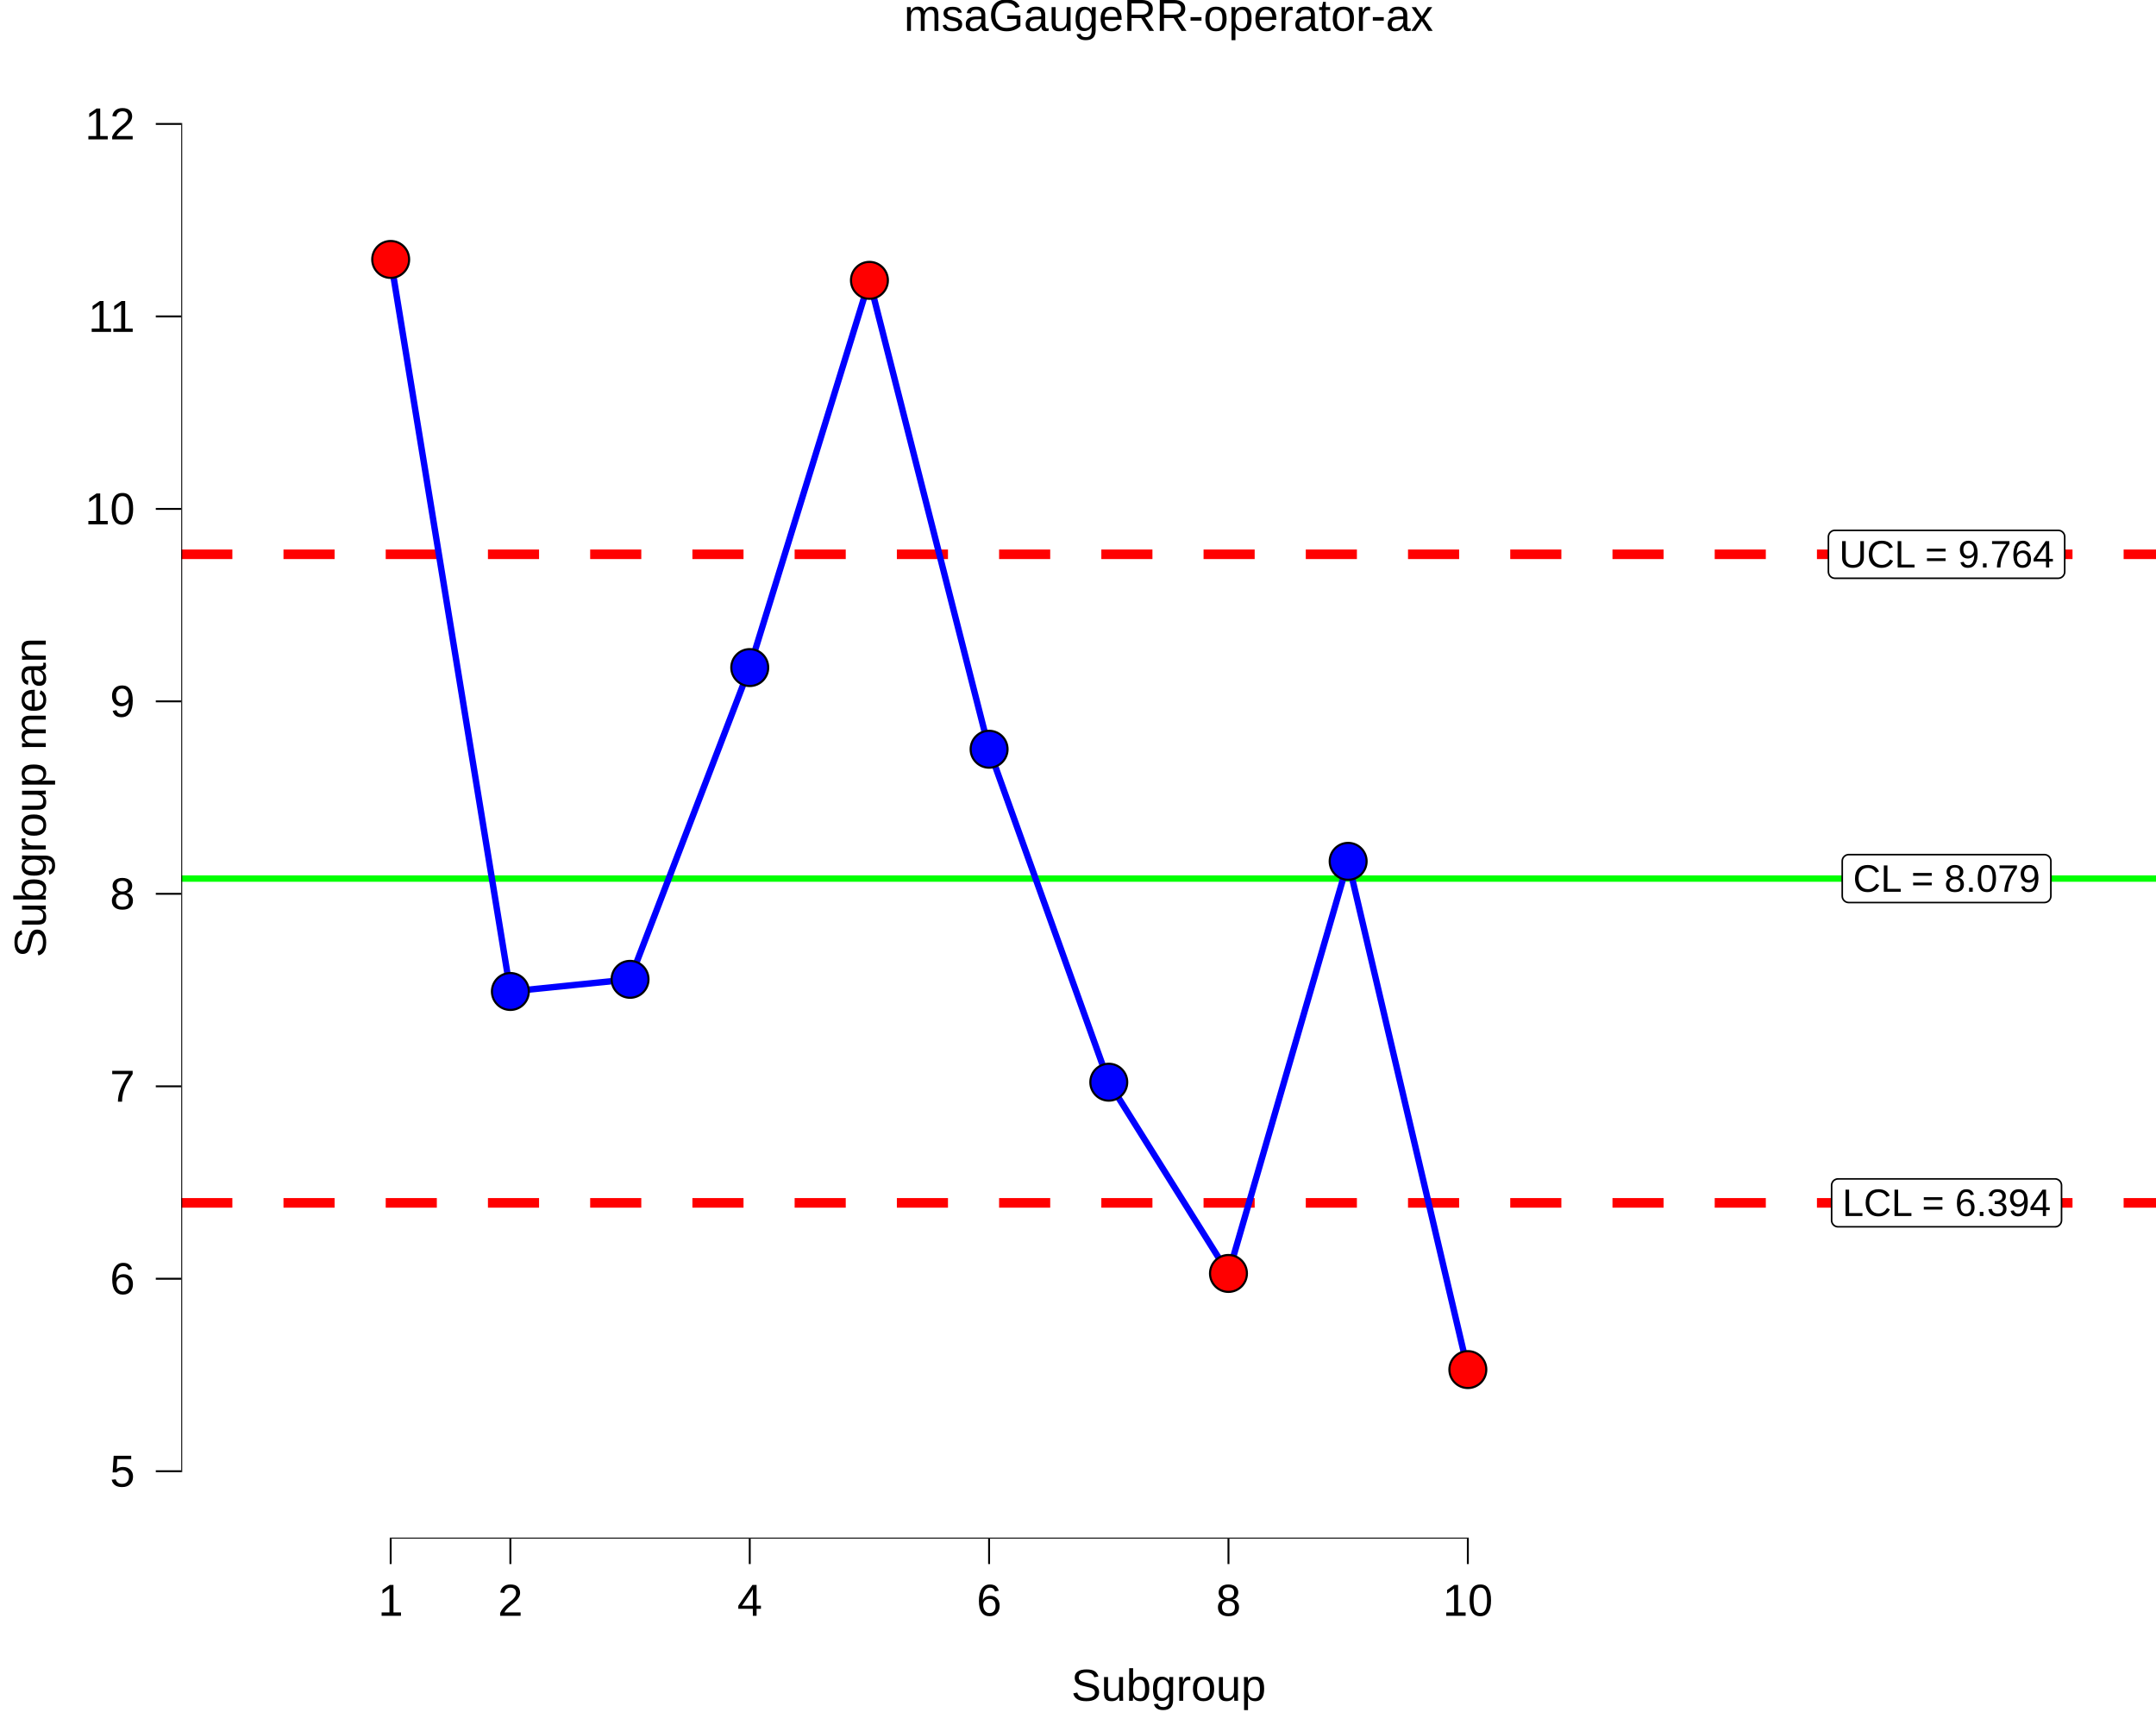
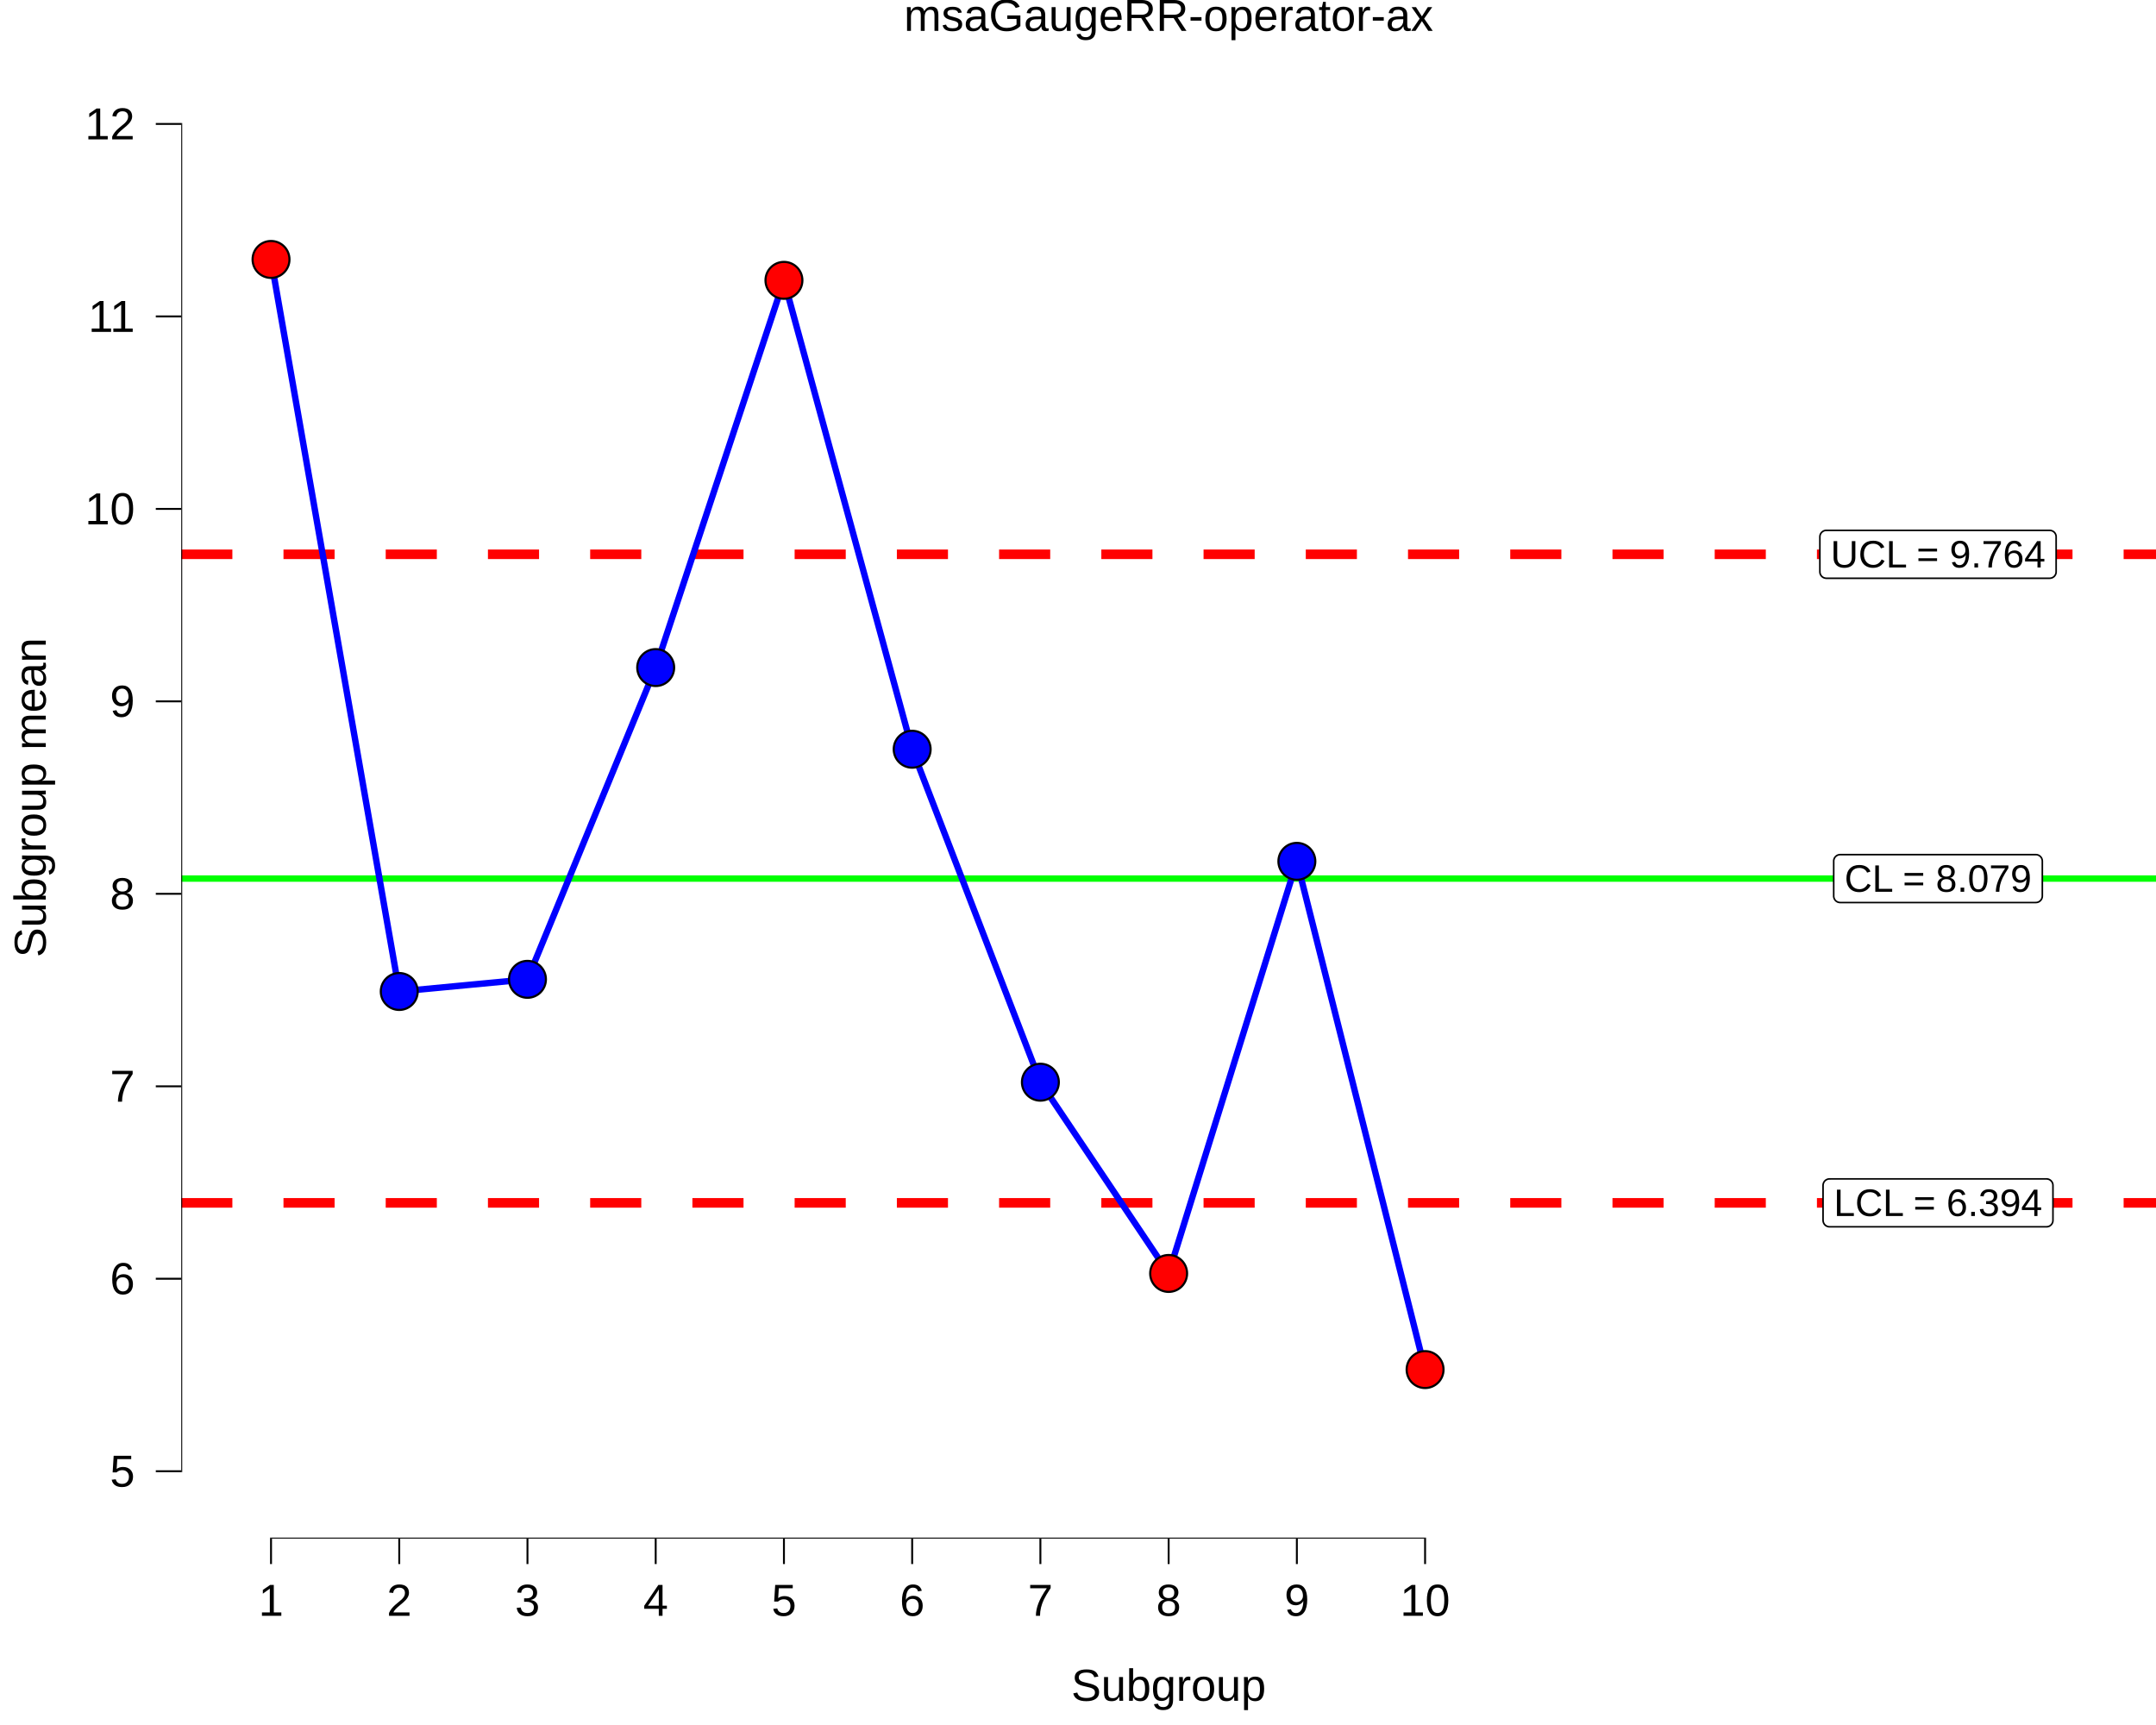
<svg xmlns="http://www.w3.org/2000/svg" viewBox="0 0 720.00 576.00">
  <defs>
    <style type="text/css">
    line, polyline, polygon, path, rect, circle {
      fill: none;
      stroke: #000000;
      stroke-linecap: round;
      stroke-linejoin: round;
      stroke-miterlimit: 10.00;
    }
  </style>
  </defs>
  <rect width="100%" height="100%" style="stroke: none; fill: #FFFFFF;" />
  <rect x="0.00" y="0.00" width="720.00" height="576.00" style="stroke-width: 10.67; stroke: none;" />
  <defs>
    <clipPath id="cpNjAuNTN8NzIwLjAwfDUxMy43NXwxOC45MA==">
      <rect x="60.53" y="18.90" width="659.47" height="494.85" />
    </clipPath>
  </defs>
  <rect x="60.53" y="18.90" width="659.47" height="494.85" style="stroke-width: 10.67; stroke: none;" clip-path="url(#cpNjAuNTN8NzIwLjAwfDUxMy43NXwxOC45MA==)" />
  <line x1="60.53" y1="293.37" x2="720.00" y2="293.37" style="stroke-width: 2.13; stroke: #00FF00; stroke-linecap: butt;" clip-path="url(#cpNjAuNTN8NzIwLjAwfDUxMy43NXwxOC45MA==)" />
  <line x1="60.53" y1="185.09" x2="720.00" y2="185.09" style="stroke-width: 3.20; stroke: #FF0000; stroke-dasharray: 17.07,17.07; stroke-linecap: butt;" clip-path="url(#cpNjAuNTN8NzIwLjAwfDUxMy43NXwxOC45MA==)" />
  <line x1="60.53" y1="401.65" x2="720.00" y2="401.65" style="stroke-width: 3.20; stroke: #FF0000; stroke-dasharray: 17.07,17.07; stroke-linecap: butt;" clip-path="url(#cpNjAuNTN8NzIwLjAwfDUxMy43NXwxOC45MA==)" />
-   <polygon points="617.38,301.37 682.73,301.37 682.64,301.36 682.99,301.35 683.33,301.28 683.66,301.16 683.96,300.98 684.23,300.76 684.46,300.50 684.64,300.21 684.78,299.89 684.86,299.55 684.89,299.21 684.89,299.21 684.89,287.53 684.89,287.53 684.86,287.18 684.78,286.84 684.64,286.52 684.46,286.23 684.23,285.97 683.96,285.75 683.66,285.58 683.33,285.45 682.99,285.38 682.73,285.37 617.38,285.37 617.64,285.38 617.29,285.37 616.95,285.41 616.62,285.51 616.30,285.66 616.02,285.86 615.77,286.10 615.56,286.37 615.39,286.68 615.28,287.01 615.23,287.35 615.22,287.53 615.22,299.21 615.23,299.03 615.23,299.38 615.28,299.72 615.39,300.05 615.56,300.36 615.77,300.64 616.02,300.88 616.30,301.08 616.62,301.23 616.95,301.32 617.29,301.36 " style="stroke-width: 0.53; fill: #FFFFFF;" clip-path="url(#cpNjAuNTN8NzIwLjAwfDUxMy43NXwxOC45MA==)" />
+   <polygon points="614.53,301.37 679.88,301.37 679.79,301.36 680.14,301.35 680.48,301.28 680.80,301.16 681.10,300.98 681.37,300.76 681.60,300.50 681.79,300.21 681.92,299.89 682.01,299.55 682.04,299.21 682.04,299.21 682.04,287.53 682.04,287.53 682.01,287.18 681.92,286.84 681.79,286.52 681.60,286.23 681.37,285.97 681.10,285.75 680.80,285.58 680.48,285.45 680.14,285.38 679.88,285.37 614.53,285.37 614.79,285.38 614.44,285.37 614.10,285.41 613.76,285.51 613.45,285.66 613.16,285.86 612.91,286.10 612.70,286.37 612.54,286.68 612.43,287.01 612.37,287.35 612.37,287.53 612.37,299.21 612.37,299.03 612.37,299.38 612.43,299.72 612.54,300.05 612.70,300.36 612.91,300.64 613.16,300.88 613.45,301.08 613.76,301.23 614.10,301.32 614.44,301.36 " style="stroke-width: 0.53; fill: #FFFFFF;" clip-path="url(#cpNjAuNTN8NzIwLjAwfDUxMy43NXwxOC45MA==)" />
  <g clip-path="url(#cpNjAuNTN8NzIwLjAwfDUxMy43NXwxOC45MA==)">
-     <text x="618.82" y="297.77" style="font-size: 12.80px; font-family: Liberation Sans;" textLength="62.47px" lengthAdjust="spacingAndGlyphs">CL = 8.079</text>
+     <text x="615.97" y="297.77" style="font-size: 12.80px; font-family: Liberation Sans;" textLength="62.47px" lengthAdjust="spacingAndGlyphs">CL = 8.079</text>
  </g>
-   <polygon points="612.76,193.09 687.35,193.09 687.26,193.09 687.61,193.07 687.95,193.00 688.27,192.88 688.57,192.70 688.84,192.49 689.07,192.22 689.26,191.93 689.40,191.61 689.48,191.27 689.51,190.93 689.51,190.93 689.51,179.25 689.51,179.25 689.48,178.90 689.40,178.57 689.26,178.25 689.07,177.95 688.84,177.69 688.57,177.47 688.27,177.30 687.95,177.18 687.61,177.11 687.35,177.09 612.76,177.09 613.03,177.11 612.68,177.09 612.33,177.13 612.00,177.23 611.68,177.38 611.40,177.58 611.15,177.82 610.94,178.10 610.78,178.40 610.67,178.73 610.61,179.08 610.60,179.25 610.60,190.93 610.61,190.75 610.61,191.10 610.67,191.44 610.78,191.77 610.94,192.08 611.15,192.36 611.40,192.60 611.68,192.80 612.00,192.95 612.33,193.04 612.68,193.09 " style="stroke-width: 0.53; fill: #FFFFFF;" clip-path="url(#cpNjAuNTN8NzIwLjAwfDUxMy43NXwxOC45MA==)" />
+   <polygon points="609.91,193.09 684.49,193.09 684.41,193.09 684.75,193.07 685.09,193.00 685.42,192.88 685.72,192.70 685.99,192.49 686.22,192.22 686.41,191.93 686.54,191.61 686.63,191.27 686.65,190.93 686.65,190.93 686.65,179.25 686.65,179.25 686.63,178.90 686.54,178.57 686.41,178.25 686.22,177.95 685.99,177.69 685.72,177.47 685.42,177.30 685.09,177.18 684.75,177.11 684.49,177.09 609.91,177.09 610.17,177.11 609.82,177.09 609.48,177.13 609.14,177.23 608.83,177.38 608.54,177.58 608.29,177.82 608.08,178.10 607.92,178.40 607.81,178.73 607.76,179.08 607.75,179.25 607.75,190.93 607.76,190.75 607.76,191.10 607.81,191.44 607.92,191.77 608.08,192.08 608.29,192.36 608.54,192.60 608.83,192.80 609.14,192.95 609.48,193.04 609.82,193.09 " style="stroke-width: 0.53; fill: #FFFFFF;" clip-path="url(#cpNjAuNTN8NzIwLjAwfDUxMy43NXwxOC45MA==)" />
  <g clip-path="url(#cpNjAuNTN8NzIwLjAwfDUxMy43NXwxOC45MA==)">
-     <text x="614.20" y="189.49" style="font-size: 12.80px; font-family: Liberation Sans;" textLength="71.70px" lengthAdjust="spacingAndGlyphs">UCL = 9.764</text>
+     <text x="611.35" y="189.49" style="font-size: 12.80px; font-family: Liberation Sans;" textLength="71.70px" lengthAdjust="spacingAndGlyphs">UCL = 9.764</text>
  </g>
-   <polygon points="613.83,409.64 686.29,409.64 686.20,409.64 686.55,409.63 686.89,409.56 687.21,409.44 687.51,409.26 687.78,409.04 688.01,408.78 688.20,408.49 688.33,408.17 688.42,407.83 688.45,407.48 688.45,407.48 688.45,395.81 688.45,395.81 688.42,395.46 688.33,395.12 688.20,394.80 688.01,394.51 687.78,394.25 687.51,394.03 687.21,393.86 686.89,393.73 686.55,393.66 686.29,393.65 613.83,393.65 614.09,393.66 613.74,393.65 613.40,393.69 613.06,393.79 612.75,393.94 612.46,394.13 612.21,394.37 612.00,394.65 611.84,394.96 611.73,395.29 611.67,395.63 611.67,395.81 611.67,407.48 611.67,407.31 611.67,407.66 611.73,408.00 611.84,408.33 612.00,408.64 612.21,408.92 612.46,409.16 612.75,409.35 613.06,409.50 613.40,409.60 613.74,409.64 " style="stroke-width: 0.53; fill: #FFFFFF;" clip-path="url(#cpNjAuNTN8NzIwLjAwfDUxMy43NXwxOC45MA==)" />
+   <polygon points="610.97,409.64 683.43,409.64 683.34,409.64 683.69,409.63 684.03,409.56 684.36,409.44 684.66,409.26 684.93,409.04 685.16,408.78 685.34,408.49 685.48,408.17 685.56,407.83 685.59,407.48 685.59,407.48 685.59,395.81 685.59,395.81 685.56,395.46 685.48,395.12 685.34,394.80 685.16,394.51 684.93,394.25 684.66,394.03 684.36,393.86 684.03,393.73 683.69,393.66 683.43,393.65 610.97,393.65 611.23,393.66 610.89,393.65 610.54,393.69 610.21,393.79 609.89,393.94 609.61,394.13 609.36,394.37 609.15,394.65 608.99,394.96 608.88,395.29 608.82,395.63 608.81,395.81 608.81,407.48 608.82,407.31 608.82,407.66 608.88,408.00 608.99,408.33 609.15,408.64 609.36,408.92 609.61,409.16 609.89,409.35 610.21,409.50 610.54,409.60 610.89,409.64 " style="stroke-width: 0.53; fill: #FFFFFF;" clip-path="url(#cpNjAuNTN8NzIwLjAwfDUxMy43NXwxOC45MA==)" />
  <g clip-path="url(#cpNjAuNTN8NzIwLjAwfDUxMy43NXwxOC45MA==)">
-     <text x="615.27" y="406.04" style="font-size: 12.80px; font-family: Liberation Sans;" textLength="69.58px" lengthAdjust="spacingAndGlyphs">LCL = 6.394</text>
+     <text x="612.41" y="406.04" style="font-size: 12.80px; font-family: Liberation Sans;" textLength="69.58px" lengthAdjust="spacingAndGlyphs">LCL = 6.394</text>
  </g>
-   <polyline points="130.47,86.63 170.44,331.07 210.41,327.01 250.38,222.91 290.35,93.61 330.31,250.18 370.28,361.36 410.25,425.22 450.22,287.61 490.19,457.32 " style="stroke-width: 2.13; stroke: #0000FF; stroke-linecap: butt;" clip-path="url(#cpNjAuNTN8NzIwLjAwfDUxMy43NXwxOC45MA==)" />
-   <circle cx="130.47" cy="86.63" r="4.62pt" style="stroke-width: 0.71; fill: #FF0000;" clip-path="url(#cpNjAuNTN8NzIwLjAwfDUxMy43NXwxOC45MA==)" />
-   <circle cx="170.44" cy="331.07" r="4.62pt" style="stroke-width: 0.71; fill: #0000FF;" clip-path="url(#cpNjAuNTN8NzIwLjAwfDUxMy43NXwxOC45MA==)" />
-   <circle cx="210.41" cy="327.01" r="4.62pt" style="stroke-width: 0.71; fill: #0000FF;" clip-path="url(#cpNjAuNTN8NzIwLjAwfDUxMy43NXwxOC45MA==)" />
-   <circle cx="250.38" cy="222.91" r="4.62pt" style="stroke-width: 0.71; fill: #0000FF;" clip-path="url(#cpNjAuNTN8NzIwLjAwfDUxMy43NXwxOC45MA==)" />
-   <circle cx="290.35" cy="93.61" r="4.62pt" style="stroke-width: 0.71; fill: #FF0000;" clip-path="url(#cpNjAuNTN8NzIwLjAwfDUxMy43NXwxOC45MA==)" />
-   <circle cx="330.31" cy="250.18" r="4.62pt" style="stroke-width: 0.71; fill: #0000FF;" clip-path="url(#cpNjAuNTN8NzIwLjAwfDUxMy43NXwxOC45MA==)" />
-   <circle cx="370.28" cy="361.36" r="4.62pt" style="stroke-width: 0.71; fill: #0000FF;" clip-path="url(#cpNjAuNTN8NzIwLjAwfDUxMy43NXwxOC45MA==)" />
-   <circle cx="410.25" cy="425.22" r="4.62pt" style="stroke-width: 0.71; fill: #FF0000;" clip-path="url(#cpNjAuNTN8NzIwLjAwfDUxMy43NXwxOC45MA==)" />
-   <circle cx="450.22" cy="287.61" r="4.62pt" style="stroke-width: 0.71; fill: #0000FF;" clip-path="url(#cpNjAuNTN8NzIwLjAwfDUxMy43NXwxOC45MA==)" />
-   <circle cx="490.19" cy="457.32" r="4.62pt" style="stroke-width: 0.71; fill: #FF0000;" clip-path="url(#cpNjAuNTN8NzIwLjAwfDUxMy43NXwxOC45MA==)" />
-   <line x1="130.16" y1="513.75" x2="490.50" y2="513.75" style="stroke-width: 0.64; stroke-linecap: butt;" clip-path="url(#cpNjAuNTN8NzIwLjAwfDUxMy43NXwxOC45MA==)" />
+   <polyline points="90.51,86.63 133.33,331.07 176.15,327.01 218.97,222.91 261.80,93.61 304.62,250.18 347.44,361.36 390.27,425.22 433.09,287.61 475.91,457.32 " style="stroke-width: 2.13; stroke: #0000FF; stroke-linecap: butt;" clip-path="url(#cpNjAuNTN8NzIwLjAwfDUxMy43NXwxOC45MA==)" />
+   <circle cx="90.51" cy="86.63" r="4.62pt" style="stroke-width: 0.71; fill: #FF0000;" clip-path="url(#cpNjAuNTN8NzIwLjAwfDUxMy43NXwxOC45MA==)" />
+   <circle cx="133.33" cy="331.07" r="4.62pt" style="stroke-width: 0.71; fill: #0000FF;" clip-path="url(#cpNjAuNTN8NzIwLjAwfDUxMy43NXwxOC45MA==)" />
+   <circle cx="176.15" cy="327.01" r="4.62pt" style="stroke-width: 0.71; fill: #0000FF;" clip-path="url(#cpNjAuNTN8NzIwLjAwfDUxMy43NXwxOC45MA==)" />
+   <circle cx="218.97" cy="222.91" r="4.62pt" style="stroke-width: 0.71; fill: #0000FF;" clip-path="url(#cpNjAuNTN8NzIwLjAwfDUxMy43NXwxOC45MA==)" />
+   <circle cx="261.80" cy="93.61" r="4.62pt" style="stroke-width: 0.71; fill: #FF0000;" clip-path="url(#cpNjAuNTN8NzIwLjAwfDUxMy43NXwxOC45MA==)" />
+   <circle cx="304.62" cy="250.18" r="4.62pt" style="stroke-width: 0.71; fill: #0000FF;" clip-path="url(#cpNjAuNTN8NzIwLjAwfDUxMy43NXwxOC45MA==)" />
+   <circle cx="347.44" cy="361.36" r="4.62pt" style="stroke-width: 0.71; fill: #0000FF;" clip-path="url(#cpNjAuNTN8NzIwLjAwfDUxMy43NXwxOC45MA==)" />
+   <circle cx="390.27" cy="425.22" r="4.62pt" style="stroke-width: 0.71; fill: #FF0000;" clip-path="url(#cpNjAuNTN8NzIwLjAwfDUxMy43NXwxOC45MA==)" />
+   <circle cx="433.09" cy="287.61" r="4.62pt" style="stroke-width: 0.71; fill: #0000FF;" clip-path="url(#cpNjAuNTN8NzIwLjAwfDUxMy43NXwxOC45MA==)" />
+   <circle cx="475.91" cy="457.32" r="4.62pt" style="stroke-width: 0.71; fill: #FF0000;" clip-path="url(#cpNjAuNTN8NzIwLjAwfDUxMy43NXwxOC45MA==)" />
+   <line x1="90.19" y1="513.75" x2="476.23" y2="513.75" style="stroke-width: 0.64; stroke-linecap: butt;" clip-path="url(#cpNjAuNTN8NzIwLjAwfDUxMy43NXwxOC45MA==)" />
  <line x1="60.53" y1="491.58" x2="60.53" y2="41.08" style="stroke-width: 0.64; stroke-linecap: butt;" clip-path="url(#cpNjAuNTN8NzIwLjAwfDUxMy43NXwxOC45MA==)" />
  <rect x="60.53" y="18.90" width="659.47" height="494.85" style="stroke-width: 0.00; stroke: none;" clip-path="url(#cpNjAuNTN8NzIwLjAwfDUxMy43NXwxOC45MA==)" />
  <defs>
    <clipPath id="cpMC4wMHw3MjAuMDB8NTc2LjAwfDAuMDA=">
      <rect x="0.00" y="0.00" width="720.00" height="576.00" />
    </clipPath>
  </defs>
  <polyline points="60.53,513.75 60.53,18.90 " style="stroke-width: 0.00; stroke: none; stroke-linecap: butt;" clip-path="url(#cpMC4wMHw3MjAuMDB8NTc2LjAwfDAuMDA=)" />
  <g clip-path="url(#cpMC4wMHw3MjAuMDB8NTc2LjAwfDAuMDA=)">
    <text x="36.71" y="496.42" style="font-size: 15.00px; font-family: Liberation Sans;" textLength="8.34px" lengthAdjust="spacingAndGlyphs">5</text>
  </g>
  <g clip-path="url(#cpMC4wMHw3MjAuMDB8NTc2LjAwfDAuMDA=)">
    <text x="36.71" y="432.15" style="font-size: 15.00px; font-family: Liberation Sans;" textLength="8.34px" lengthAdjust="spacingAndGlyphs">6</text>
  </g>
  <g clip-path="url(#cpMC4wMHw3MjAuMDB8NTc2LjAwfDAuMDA=)">
    <text x="36.71" y="367.88" style="font-size: 15.00px; font-family: Liberation Sans;" textLength="8.34px" lengthAdjust="spacingAndGlyphs">7</text>
  </g>
  <g clip-path="url(#cpMC4wMHw3MjAuMDB8NTc2LjAwfDAuMDA=)">
    <text x="36.71" y="303.62" style="font-size: 15.00px; font-family: Liberation Sans;" textLength="8.34px" lengthAdjust="spacingAndGlyphs">8</text>
  </g>
  <g clip-path="url(#cpMC4wMHw3MjAuMDB8NTc2LjAwfDAuMDA=)">
    <text x="36.71" y="239.35" style="font-size: 15.00px; font-family: Liberation Sans;" textLength="8.34px" lengthAdjust="spacingAndGlyphs">9</text>
  </g>
  <g clip-path="url(#cpMC4wMHw3MjAuMDB8NTc2LjAwfDAuMDA=)">
    <text x="28.37" y="175.08" style="font-size: 15.00px; font-family: Liberation Sans;" textLength="16.69px" lengthAdjust="spacingAndGlyphs">10</text>
  </g>
  <g clip-path="url(#cpMC4wMHw3MjAuMDB8NTc2LjAwfDAuMDA=)">
    <text x="29.48" y="110.82" style="font-size: 15.00px; font-family: Liberation Sans;" textLength="15.58px" lengthAdjust="spacingAndGlyphs">11</text>
  </g>
  <g clip-path="url(#cpMC4wMHw3MjAuMDB8NTc2LjAwfDAuMDA=)">
    <text x="28.37" y="46.55" style="font-size: 15.00px; font-family: Liberation Sans;" textLength="16.69px" lengthAdjust="spacingAndGlyphs">12</text>
  </g>
  <polyline points="52.03,491.26 60.53,491.26 " style="stroke-width: 0.64; stroke-linecap: butt;" clip-path="url(#cpMC4wMHw3MjAuMDB8NTc2LjAwfDAuMDA=)" />
  <polyline points="52.03,426.99 60.53,426.99 " style="stroke-width: 0.64; stroke-linecap: butt;" clip-path="url(#cpMC4wMHw3MjAuMDB8NTc2LjAwfDAuMDA=)" />
  <polyline points="52.03,362.73 60.53,362.73 " style="stroke-width: 0.64; stroke-linecap: butt;" clip-path="url(#cpMC4wMHw3MjAuMDB8NTc2LjAwfDAuMDA=)" />
  <polyline points="52.03,298.46 60.53,298.46 " style="stroke-width: 0.64; stroke-linecap: butt;" clip-path="url(#cpMC4wMHw3MjAuMDB8NTc2LjAwfDAuMDA=)" />
  <polyline points="52.03,234.19 60.53,234.19 " style="stroke-width: 0.64; stroke-linecap: butt;" clip-path="url(#cpMC4wMHw3MjAuMDB8NTc2LjAwfDAuMDA=)" />
  <polyline points="52.03,169.93 60.53,169.93 " style="stroke-width: 0.64; stroke-linecap: butt;" clip-path="url(#cpMC4wMHw3MjAuMDB8NTc2LjAwfDAuMDA=)" />
  <polyline points="52.03,105.66 60.53,105.66 " style="stroke-width: 0.64; stroke-linecap: butt;" clip-path="url(#cpMC4wMHw3MjAuMDB8NTc2LjAwfDAuMDA=)" />
  <polyline points="52.03,41.39 60.53,41.39 " style="stroke-width: 0.64; stroke-linecap: butt;" clip-path="url(#cpMC4wMHw3MjAuMDB8NTc2LjAwfDAuMDA=)" />
  <polyline points="60.53,513.75 720.00,513.75 " style="stroke-width: 0.00; stroke: none; stroke-linecap: butt;" clip-path="url(#cpMC4wMHw3MjAuMDB8NTc2LjAwfDAuMDA=)" />
-   <polyline points="130.47,522.26 130.47,513.75 " style="stroke-width: 0.64; stroke-linecap: butt;" clip-path="url(#cpMC4wMHw3MjAuMDB8NTc2LjAwfDAuMDA=)" />
-   <polyline points="170.44,522.26 170.44,513.75 " style="stroke-width: 0.64; stroke-linecap: butt;" clip-path="url(#cpMC4wMHw3MjAuMDB8NTc2LjAwfDAuMDA=)" />
-   <polyline points="250.38,522.26 250.38,513.75 " style="stroke-width: 0.64; stroke-linecap: butt;" clip-path="url(#cpMC4wMHw3MjAuMDB8NTc2LjAwfDAuMDA=)" />
-   <polyline points="330.31,522.26 330.31,513.75 " style="stroke-width: 0.64; stroke-linecap: butt;" clip-path="url(#cpMC4wMHw3MjAuMDB8NTc2LjAwfDAuMDA=)" />
-   <polyline points="410.25,522.26 410.25,513.75 " style="stroke-width: 0.64; stroke-linecap: butt;" clip-path="url(#cpMC4wMHw3MjAuMDB8NTc2LjAwfDAuMDA=)" />
-   <polyline points="490.19,522.26 490.19,513.75 " style="stroke-width: 0.64; stroke-linecap: butt;" clip-path="url(#cpMC4wMHw3MjAuMDB8NTc2LjAwfDAuMDA=)" />
+   <polyline points="90.51,522.26 90.51,513.75 " style="stroke-width: 0.64; stroke-linecap: butt;" clip-path="url(#cpMC4wMHw3MjAuMDB8NTc2LjAwfDAuMDA=)" />
+   <polyline points="133.33,522.26 133.33,513.75 " style="stroke-width: 0.64; stroke-linecap: butt;" clip-path="url(#cpMC4wMHw3MjAuMDB8NTc2LjAwfDAuMDA=)" />
+   <polyline points="176.15,522.26 176.15,513.75 " style="stroke-width: 0.64; stroke-linecap: butt;" clip-path="url(#cpMC4wMHw3MjAuMDB8NTc2LjAwfDAuMDA=)" />
+   <polyline points="218.97,522.26 218.97,513.75 " style="stroke-width: 0.64; stroke-linecap: butt;" clip-path="url(#cpMC4wMHw3MjAuMDB8NTc2LjAwfDAuMDA=)" />
+   <polyline points="261.80,522.26 261.80,513.75 " style="stroke-width: 0.64; stroke-linecap: butt;" clip-path="url(#cpMC4wMHw3MjAuMDB8NTc2LjAwfDAuMDA=)" />
+   <polyline points="304.62,522.26 304.62,513.75 " style="stroke-width: 0.64; stroke-linecap: butt;" clip-path="url(#cpMC4wMHw3MjAuMDB8NTc2LjAwfDAuMDA=)" />
+   <polyline points="347.44,522.26 347.44,513.75 " style="stroke-width: 0.64; stroke-linecap: butt;" clip-path="url(#cpMC4wMHw3MjAuMDB8NTc2LjAwfDAuMDA=)" />
+   <polyline points="390.27,522.26 390.27,513.75 " style="stroke-width: 0.64; stroke-linecap: butt;" clip-path="url(#cpMC4wMHw3MjAuMDB8NTc2LjAwfDAuMDA=)" />
+   <polyline points="433.09,522.26 433.09,513.75 " style="stroke-width: 0.64; stroke-linecap: butt;" clip-path="url(#cpMC4wMHw3MjAuMDB8NTc2LjAwfDAuMDA=)" />
+   <polyline points="475.91,522.26 475.91,513.75 " style="stroke-width: 0.64; stroke-linecap: butt;" clip-path="url(#cpMC4wMHw3MjAuMDB8NTc2LjAwfDAuMDA=)" />
  <g clip-path="url(#cpMC4wMHw3MjAuMDB8NTc2LjAwfDAuMDA=)">
-     <text x="126.30" y="539.54" style="font-size: 15.00px; font-family: Liberation Sans;" textLength="8.34px" lengthAdjust="spacingAndGlyphs">1</text>
+     <text x="86.34" y="539.54" style="font-size: 15.00px; font-family: Liberation Sans;" textLength="8.34px" lengthAdjust="spacingAndGlyphs">1</text>
  </g>
  <g clip-path="url(#cpMC4wMHw3MjAuMDB8NTc2LjAwfDAuMDA=)">
-     <text x="166.27" y="539.54" style="font-size: 15.00px; font-family: Liberation Sans;" textLength="8.34px" lengthAdjust="spacingAndGlyphs">2</text>
+     <text x="129.16" y="539.54" style="font-size: 15.00px; font-family: Liberation Sans;" textLength="8.34px" lengthAdjust="spacingAndGlyphs">2</text>
  </g>
  <g clip-path="url(#cpMC4wMHw3MjAuMDB8NTc2LjAwfDAuMDA=)">
-     <text x="246.21" y="539.54" style="font-size: 15.00px; font-family: Liberation Sans;" textLength="8.34px" lengthAdjust="spacingAndGlyphs">4</text>
+     <text x="171.98" y="539.54" style="font-size: 15.00px; font-family: Liberation Sans;" textLength="8.34px" lengthAdjust="spacingAndGlyphs">3</text>
  </g>
  <g clip-path="url(#cpMC4wMHw3MjAuMDB8NTc2LjAwfDAuMDA=)">
-     <text x="326.14" y="539.54" style="font-size: 15.00px; font-family: Liberation Sans;" textLength="8.34px" lengthAdjust="spacingAndGlyphs">6</text>
+     <text x="214.80" y="539.54" style="font-size: 15.00px; font-family: Liberation Sans;" textLength="8.34px" lengthAdjust="spacingAndGlyphs">4</text>
  </g>
  <g clip-path="url(#cpMC4wMHw3MjAuMDB8NTc2LjAwfDAuMDA=)">
-     <text x="406.08" y="539.54" style="font-size: 15.00px; font-family: Liberation Sans;" textLength="8.34px" lengthAdjust="spacingAndGlyphs">8</text>
+     <text x="257.63" y="539.54" style="font-size: 15.00px; font-family: Liberation Sans;" textLength="8.34px" lengthAdjust="spacingAndGlyphs">5</text>
  </g>
  <g clip-path="url(#cpMC4wMHw3MjAuMDB8NTc2LjAwfDAuMDA=)">
-     <text x="481.84" y="539.54" style="font-size: 15.00px; font-family: Liberation Sans;" textLength="16.69px" lengthAdjust="spacingAndGlyphs">10</text>
+     <text x="300.45" y="539.54" style="font-size: 15.00px; font-family: Liberation Sans;" textLength="8.34px" lengthAdjust="spacingAndGlyphs">6</text>
+   </g>
+   <g clip-path="url(#cpMC4wMHw3MjAuMDB8NTc2LjAwfDAuMDA=)">
+     <text x="343.27" y="539.54" style="font-size: 15.00px; font-family: Liberation Sans;" textLength="8.34px" lengthAdjust="spacingAndGlyphs">7</text>
+   </g>
+   <g clip-path="url(#cpMC4wMHw3MjAuMDB8NTc2LjAwfDAuMDA=)">
+     <text x="386.09" y="539.54" style="font-size: 15.00px; font-family: Liberation Sans;" textLength="8.34px" lengthAdjust="spacingAndGlyphs">8</text>
+   </g>
+   <g clip-path="url(#cpMC4wMHw3MjAuMDB8NTc2LjAwfDAuMDA=)">
+     <text x="428.92" y="539.54" style="font-size: 15.00px; font-family: Liberation Sans;" textLength="8.34px" lengthAdjust="spacingAndGlyphs">9</text>
+   </g>
+   <g clip-path="url(#cpMC4wMHw3MjAuMDB8NTc2LjAwfDAuMDA=)">
+     <text x="467.57" y="539.54" style="font-size: 15.00px; font-family: Liberation Sans;" textLength="16.69px" lengthAdjust="spacingAndGlyphs">10</text>
  </g>
  <g clip-path="url(#cpMC4wMHw3MjAuMDB8NTc2LjAwfDAuMDA=)">
    <text x="357.73" y="567.91" style="font-size: 15.00px; font-family: Liberation Sans;" textLength="65.06px" lengthAdjust="spacingAndGlyphs">Subgroup</text>
  </g>
  <g clip-path="url(#cpMC4wMHw3MjAuMDB8NTc2LjAwfDAuMDA=)">
    <text transform="translate(15.29,319.71) rotate(-90)" style="font-size: 15.00px; font-family: Liberation Sans;" textLength="106.77px" lengthAdjust="spacingAndGlyphs">Subgroup mean</text>
  </g>
  <g clip-path="url(#cpMC4wMHw3MjAuMDB8NTc2LjAwfDAuMDA=)">
    <text x="301.87" y="10.31" style="font-size: 15.00px; font-family: Liberation Sans;" textLength="176.78px" lengthAdjust="spacingAndGlyphs">msaGaugeRR-operator-ax</text>
  </g>
</svg>
